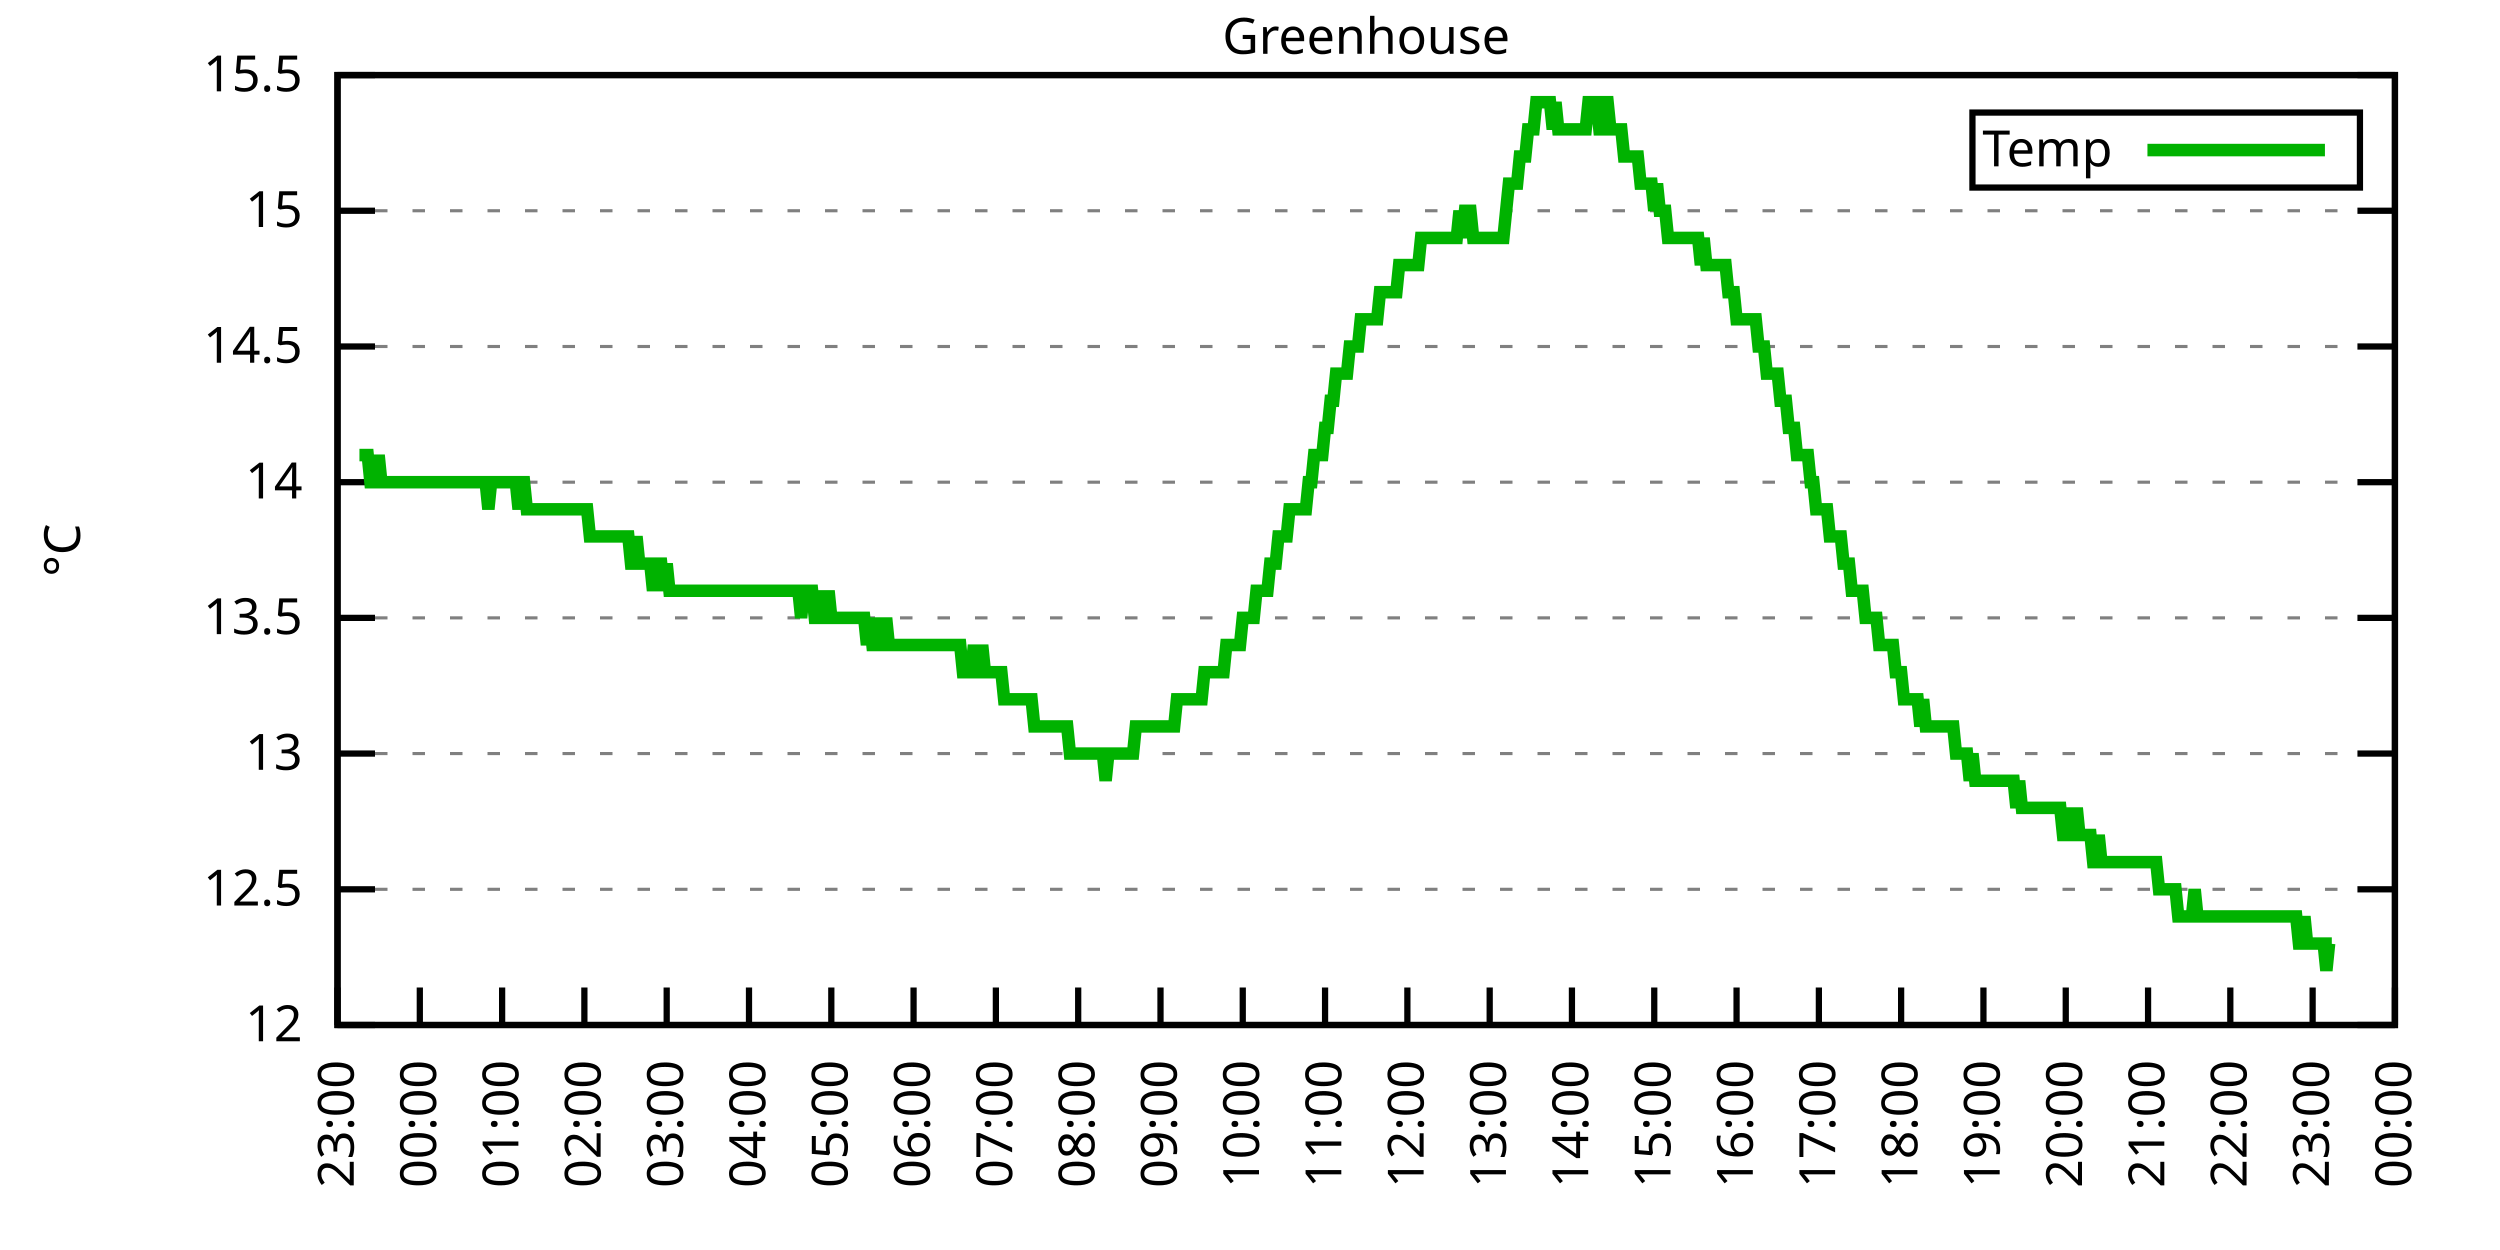
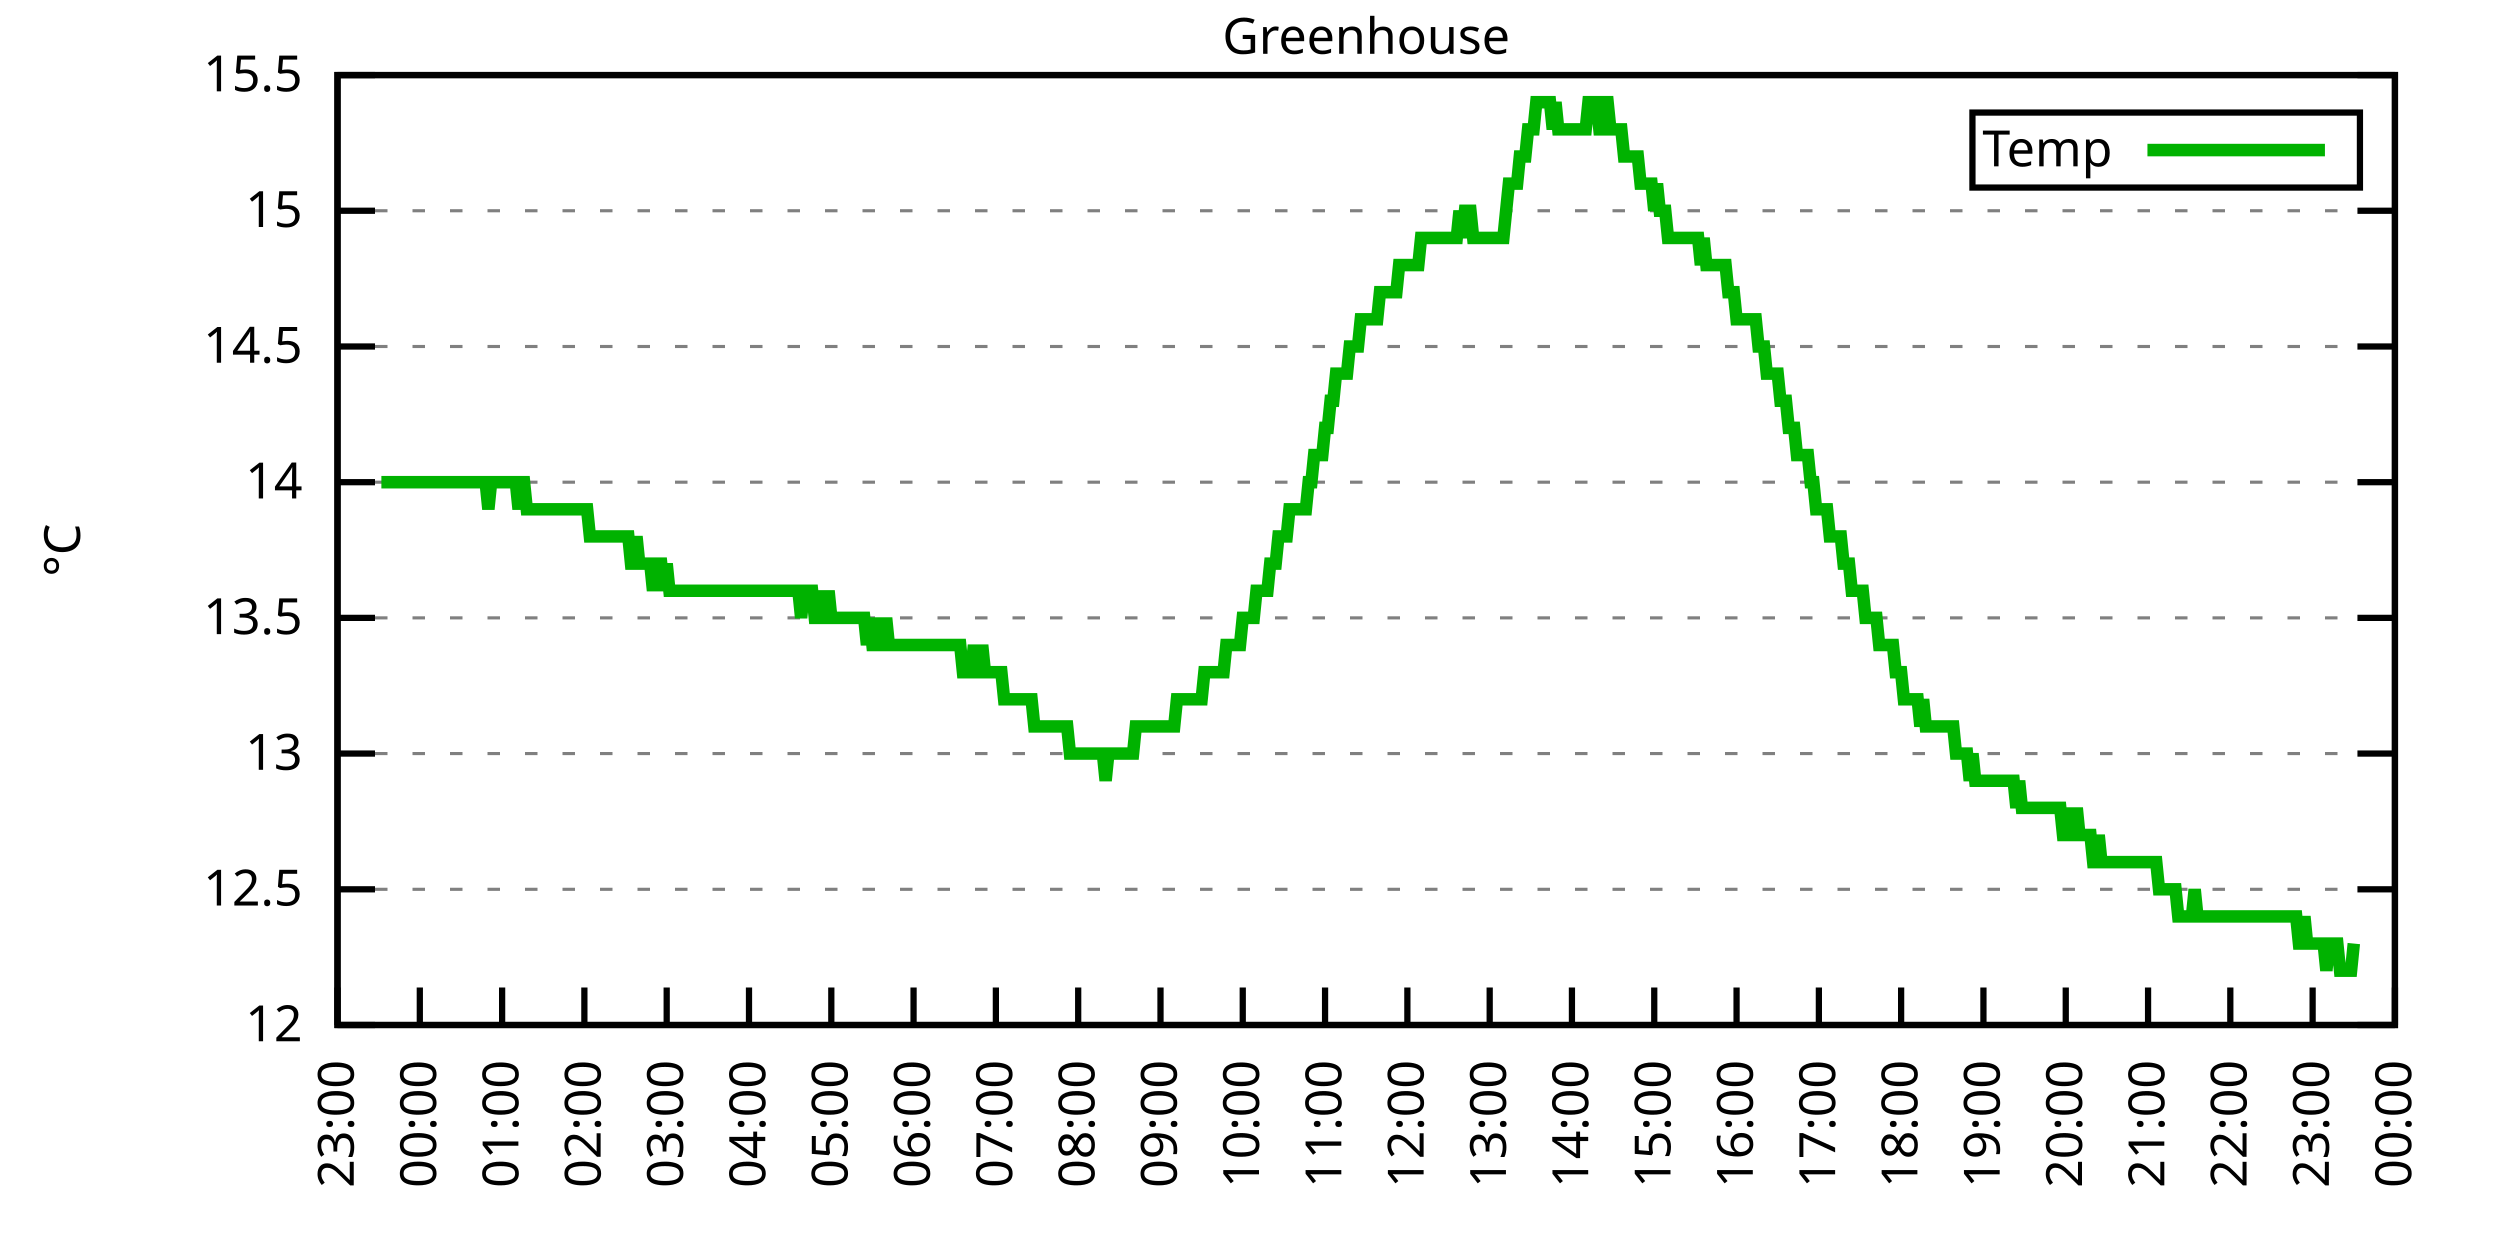
<svg xmlns="http://www.w3.org/2000/svg" xmlns:xlink="http://www.w3.org/1999/xlink" width="400" height="200" viewBox="0 0 400 200">
  <g id="gnuplot_canvas">
    <rect x="0" y="0" width="400" height="200" fill="none" />
    <defs>
      <circle id="gpDot" r="0.5" stroke-width="0.5" stroke="currentColor" />
      <path id="gpPt0" stroke-width="0.333" stroke="currentColor" d="M-1,0 h2 M0,-1 v2" />
      <path id="gpPt1" stroke-width="0.333" stroke="currentColor" d="M-1,-1 L1,1 M1,-1 L-1,1" />
      <path id="gpPt2" stroke-width="0.333" stroke="currentColor" d="M-1,0 L1,0 M0,-1 L0,1 M-1,-1 L1,1 M-1,1 L1,-1" />
      <rect id="gpPt3" stroke-width="0.333" stroke="currentColor" x="-1" y="-1" width="2" height="2" />
      <rect id="gpPt4" stroke-width="0.333" stroke="currentColor" fill="currentColor" x="-1" y="-1" width="2" height="2" />
      <circle id="gpPt5" stroke-width="0.333" stroke="currentColor" cx="0" cy="0" r="1" />
      <use xlink:href="#gpPt5" id="gpPt6" fill="currentColor" stroke="none" />
      <path id="gpPt7" stroke-width="0.333" stroke="currentColor" d="M0,-1.33 L-1.33,0.67 L1.33,0.67 z" />
      <use xlink:href="#gpPt7" id="gpPt8" fill="currentColor" stroke="none" />
      <use xlink:href="#gpPt7" id="gpPt9" stroke="currentColor" transform="rotate(180)" />
      <use xlink:href="#gpPt9" id="gpPt10" fill="currentColor" stroke="none" />
      <use xlink:href="#gpPt3" id="gpPt11" stroke="currentColor" transform="rotate(45)" />
      <use xlink:href="#gpPt11" id="gpPt12" fill="currentColor" stroke="none" />
      <path id="gpPt13" stroke-width="0.333" stroke="currentColor" d="M0,1.330 L1.265,0.411 L0.782,-1.067 L-0.782,-1.076 L-1.265,0.411 z" />
      <use xlink:href="#gpPt13" id="gpPt14" fill="currentColor" stroke="none" />
      <filter id="textbox" filterUnits="objectBoundingBox" x="0" y="0" height="1" width="1">
        <feFlood flood-color="white" flood-opacity="1" result="bgnd" />
        <feComposite in="SourceGraphic" in2="bgnd" operator="atop" />
      </filter>
      <filter id="greybox" filterUnits="objectBoundingBox" x="0" y="0" height="1" width="1">
        <feFlood flood-color="lightgrey" flood-opacity="1" result="grey" />
        <feComposite in="SourceGraphic" in2="grey" operator="atop" />
      </filter>
    </defs>
    <g fill="none" color="white" stroke="currentColor" stroke-width="1.00" stroke-linecap="butt" stroke-linejoin="miter">
</g>
    <g fill="none" color="black" stroke="currentColor" stroke-width="1.00" stroke-linecap="butt" stroke-linejoin="miter">
      <g stroke="none" shape-rendering="crispEdges">
        <polygon fill="rgb(255, 255, 255)" points="54.00,164.00 383.18,164.00 383.18,12.02 54.00,12.02 " />
      </g>
    </g>
    <g fill="none" color="black" stroke="currentColor" stroke-width="1.00" stroke-linecap="butt" stroke-linejoin="miter">
</g>
    <g fill="none" color="black" stroke="black" stroke-width="0.50" stroke-linecap="butt" stroke-linejoin="miter">
</g>
    <g fill="none" color="gray" stroke="currentColor" stroke-width="0.50" stroke-linecap="butt" stroke-linejoin="miter">
      <path stroke="gray" stroke-dasharray="2,4" class="gridline" d="M54.00,164.00 L383.19,164.00  " />
    </g>
    <g fill="none" color="gray" stroke="gray" stroke-width="1.00" stroke-linecap="butt" stroke-linejoin="miter">
</g>
    <g fill="none" color="black" stroke="currentColor" stroke-width="1.00" stroke-linecap="butt" stroke-linejoin="miter">
      <path stroke="black" d="M54.00,164.00 L60.00,164.00 M383.19,164.00 L377.19,164.00  " />
      <g transform="translate(48.40,166.60)" stroke="none" fill="black" font-family="Sans" font-size="8.00" text-anchor="end">
        <text>
          <tspan font-family="Sans"> 12</tspan>
        </text>
      </g>
    </g>
    <g fill="none" color="black" stroke="currentColor" stroke-width="1.00" stroke-linecap="butt" stroke-linejoin="miter">
</g>
    <g fill="none" color="black" stroke="black" stroke-width="0.50" stroke-linecap="butt" stroke-linejoin="miter">
</g>
    <g fill="none" color="gray" stroke="currentColor" stroke-width="0.50" stroke-linecap="butt" stroke-linejoin="miter">
      <path stroke="gray" stroke-dasharray="2,4" class="gridline" d="M54.00,142.29 L383.19,142.29  " />
    </g>
    <g fill="none" color="gray" stroke="gray" stroke-width="1.00" stroke-linecap="butt" stroke-linejoin="miter">
</g>
    <g fill="none" color="black" stroke="currentColor" stroke-width="1.00" stroke-linecap="butt" stroke-linejoin="miter">
      <path stroke="black" d="M54.00,142.29 L60.00,142.29 M383.19,142.29 L377.19,142.29  " />
      <g transform="translate(48.40,144.89)" stroke="none" fill="black" font-family="Sans" font-size="8.00" text-anchor="end">
        <text>
          <tspan font-family="Sans"> 12.5</tspan>
        </text>
      </g>
    </g>
    <g fill="none" color="black" stroke="currentColor" stroke-width="1.00" stroke-linecap="butt" stroke-linejoin="miter">
</g>
    <g fill="none" color="black" stroke="black" stroke-width="0.50" stroke-linecap="butt" stroke-linejoin="miter">
</g>
    <g fill="none" color="gray" stroke="currentColor" stroke-width="0.50" stroke-linecap="butt" stroke-linejoin="miter">
      <path stroke="gray" stroke-dasharray="2,4" class="gridline" d="M54.00,120.57 L383.19,120.57  " />
    </g>
    <g fill="none" color="gray" stroke="gray" stroke-width="1.00" stroke-linecap="butt" stroke-linejoin="miter">
</g>
    <g fill="none" color="black" stroke="currentColor" stroke-width="1.00" stroke-linecap="butt" stroke-linejoin="miter">
      <path stroke="black" d="M54.00,120.57 L60.00,120.57 M383.19,120.57 L377.19,120.57  " />
      <g transform="translate(48.40,123.17)" stroke="none" fill="black" font-family="Sans" font-size="8.00" text-anchor="end">
        <text>
          <tspan font-family="Sans"> 13</tspan>
        </text>
      </g>
    </g>
    <g fill="none" color="black" stroke="currentColor" stroke-width="1.00" stroke-linecap="butt" stroke-linejoin="miter">
</g>
    <g fill="none" color="black" stroke="black" stroke-width="0.50" stroke-linecap="butt" stroke-linejoin="miter">
</g>
    <g fill="none" color="gray" stroke="currentColor" stroke-width="0.50" stroke-linecap="butt" stroke-linejoin="miter">
      <path stroke="gray" stroke-dasharray="2,4" class="gridline" d="M54.00,98.86 L383.19,98.86  " />
    </g>
    <g fill="none" color="gray" stroke="gray" stroke-width="1.00" stroke-linecap="butt" stroke-linejoin="miter">
</g>
    <g fill="none" color="black" stroke="currentColor" stroke-width="1.00" stroke-linecap="butt" stroke-linejoin="miter">
      <path stroke="black" d="M54.00,98.86 L60.00,98.86 M383.19,98.86 L377.19,98.86  " />
      <g transform="translate(48.40,101.46)" stroke="none" fill="black" font-family="Sans" font-size="8.00" text-anchor="end">
        <text>
          <tspan font-family="Sans"> 13.5</tspan>
        </text>
      </g>
    </g>
    <g fill="none" color="black" stroke="currentColor" stroke-width="1.00" stroke-linecap="butt" stroke-linejoin="miter">
</g>
    <g fill="none" color="black" stroke="black" stroke-width="0.50" stroke-linecap="butt" stroke-linejoin="miter">
</g>
    <g fill="none" color="gray" stroke="currentColor" stroke-width="0.50" stroke-linecap="butt" stroke-linejoin="miter">
      <path stroke="gray" stroke-dasharray="2,4" class="gridline" d="M54.00,77.15 L383.19,77.15  " />
    </g>
    <g fill="none" color="gray" stroke="gray" stroke-width="1.00" stroke-linecap="butt" stroke-linejoin="miter">
</g>
    <g fill="none" color="black" stroke="currentColor" stroke-width="1.00" stroke-linecap="butt" stroke-linejoin="miter">
      <path stroke="black" d="M54.00,77.15 L60.00,77.15 M383.19,77.15 L377.19,77.15  " />
      <g transform="translate(48.40,79.75)" stroke="none" fill="black" font-family="Sans" font-size="8.00" text-anchor="end">
        <text>
          <tspan font-family="Sans"> 14</tspan>
        </text>
      </g>
    </g>
    <g fill="none" color="black" stroke="currentColor" stroke-width="1.00" stroke-linecap="butt" stroke-linejoin="miter">
</g>
    <g fill="none" color="black" stroke="black" stroke-width="0.50" stroke-linecap="butt" stroke-linejoin="miter">
</g>
    <g fill="none" color="gray" stroke="currentColor" stroke-width="0.50" stroke-linecap="butt" stroke-linejoin="miter">
      <path stroke="gray" stroke-dasharray="2,4" class="gridline" d="M54.00,55.44 L383.19,55.44  " />
    </g>
    <g fill="none" color="gray" stroke="gray" stroke-width="1.00" stroke-linecap="butt" stroke-linejoin="miter">
</g>
    <g fill="none" color="black" stroke="currentColor" stroke-width="1.00" stroke-linecap="butt" stroke-linejoin="miter">
      <path stroke="black" d="M54.00,55.44 L60.00,55.44 M383.19,55.44 L377.19,55.44  " />
      <g transform="translate(48.40,58.04)" stroke="none" fill="black" font-family="Sans" font-size="8.00" text-anchor="end">
        <text>
          <tspan font-family="Sans"> 14.5</tspan>
        </text>
      </g>
    </g>
    <g fill="none" color="black" stroke="currentColor" stroke-width="1.00" stroke-linecap="butt" stroke-linejoin="miter">
</g>
    <g fill="none" color="black" stroke="black" stroke-width="0.50" stroke-linecap="butt" stroke-linejoin="miter">
</g>
    <g fill="none" color="gray" stroke="currentColor" stroke-width="0.50" stroke-linecap="butt" stroke-linejoin="miter">
      <path stroke="gray" stroke-dasharray="2,4" class="gridline" d="M54.00,33.72 L383.19,33.72  " />
    </g>
    <g fill="none" color="gray" stroke="gray" stroke-width="1.00" stroke-linecap="butt" stroke-linejoin="miter">
</g>
    <g fill="none" color="black" stroke="currentColor" stroke-width="1.00" stroke-linecap="butt" stroke-linejoin="miter">
      <path stroke="black" d="M54.00,33.72 L60.00,33.72 M383.19,33.72 L377.19,33.72  " />
      <g transform="translate(48.40,36.32)" stroke="none" fill="black" font-family="Sans" font-size="8.00" text-anchor="end">
        <text>
          <tspan font-family="Sans"> 15</tspan>
        </text>
      </g>
    </g>
    <g fill="none" color="black" stroke="currentColor" stroke-width="1.00" stroke-linecap="butt" stroke-linejoin="miter">
</g>
    <g fill="none" color="black" stroke="black" stroke-width="0.50" stroke-linecap="butt" stroke-linejoin="miter">
</g>
    <g fill="none" color="gray" stroke="currentColor" stroke-width="0.50" stroke-linecap="butt" stroke-linejoin="miter">
      <path stroke="gray" stroke-dasharray="2,4" class="gridline" d="M54.00,12.01 L383.19,12.01  " />
    </g>
    <g fill="none" color="gray" stroke="gray" stroke-width="1.00" stroke-linecap="butt" stroke-linejoin="miter">
</g>
    <g fill="none" color="black" stroke="currentColor" stroke-width="1.00" stroke-linecap="butt" stroke-linejoin="miter">
      <path stroke="black" d="M54.00,12.01 L60.00,12.01 M383.19,12.01 L377.19,12.01  " />
      <g transform="translate(48.40,14.61)" stroke="none" fill="black" font-family="Sans" font-size="8.00" text-anchor="end">
        <text>
          <tspan font-family="Sans"> 15.5</tspan>
        </text>
      </g>
    </g>
    <g fill="none" color="black" stroke="currentColor" stroke-width="1.00" stroke-linecap="butt" stroke-linejoin="miter">
      <path stroke="black" d="M54.00,164.00 L54.00,158.00  " />
      <g transform="translate(56.60,169.60) rotate(270.00)" stroke="none" fill="black" font-family="Sans" font-size="8.00" text-anchor="end">
        <text>
          <tspan font-family="Sans">23:00</tspan>
        </text>
      </g>
    </g>
    <g fill="none" color="black" stroke="currentColor" stroke-width="1.00" stroke-linecap="butt" stroke-linejoin="miter">
      <path stroke="black" d="M67.17,164.00 L67.17,158.00  " />
      <g transform="translate(69.77,169.60) rotate(270.00)" stroke="none" fill="black" font-family="Sans" font-size="8.00" text-anchor="end">
        <text>
          <tspan font-family="Sans">00:00</tspan>
        </text>
      </g>
    </g>
    <g fill="none" color="black" stroke="currentColor" stroke-width="1.00" stroke-linecap="butt" stroke-linejoin="miter">
      <path stroke="black" d="M80.34,164.00 L80.34,158.00  " />
      <g transform="translate(82.94,169.60) rotate(270.00)" stroke="none" fill="black" font-family="Sans" font-size="8.00" text-anchor="end">
        <text>
          <tspan font-family="Sans">01:00</tspan>
        </text>
      </g>
    </g>
    <g fill="none" color="black" stroke="currentColor" stroke-width="1.00" stroke-linecap="butt" stroke-linejoin="miter">
      <path stroke="black" d="M93.50,164.00 L93.50,158.00  " />
      <g transform="translate(96.10,169.60) rotate(270.00)" stroke="none" fill="black" font-family="Sans" font-size="8.00" text-anchor="end">
        <text>
          <tspan font-family="Sans">02:00</tspan>
        </text>
      </g>
    </g>
    <g fill="none" color="black" stroke="currentColor" stroke-width="1.00" stroke-linecap="butt" stroke-linejoin="miter">
      <path stroke="black" d="M106.67,164.00 L106.67,158.00  " />
      <g transform="translate(109.27,169.60) rotate(270.00)" stroke="none" fill="black" font-family="Sans" font-size="8.00" text-anchor="end">
        <text>
          <tspan font-family="Sans">03:00</tspan>
        </text>
      </g>
    </g>
    <g fill="none" color="black" stroke="currentColor" stroke-width="1.00" stroke-linecap="butt" stroke-linejoin="miter">
      <path stroke="black" d="M119.84,164.00 L119.84,158.00  " />
      <g transform="translate(122.44,169.60) rotate(270.00)" stroke="none" fill="black" font-family="Sans" font-size="8.00" text-anchor="end">
        <text>
          <tspan font-family="Sans">04:00</tspan>
        </text>
      </g>
    </g>
    <g fill="none" color="black" stroke="currentColor" stroke-width="1.00" stroke-linecap="butt" stroke-linejoin="miter">
      <path stroke="black" d="M133.01,164.00 L133.01,158.00  " />
      <g transform="translate(135.61,169.60) rotate(270.00)" stroke="none" fill="black" font-family="Sans" font-size="8.00" text-anchor="end">
        <text>
          <tspan font-family="Sans">05:00</tspan>
        </text>
      </g>
    </g>
    <g fill="none" color="black" stroke="currentColor" stroke-width="1.00" stroke-linecap="butt" stroke-linejoin="miter">
      <path stroke="black" d="M146.17,164.00 L146.17,158.00  " />
      <g transform="translate(148.77,169.60) rotate(270.00)" stroke="none" fill="black" font-family="Sans" font-size="8.00" text-anchor="end">
        <text>
          <tspan font-family="Sans">06:00</tspan>
        </text>
      </g>
    </g>
    <g fill="none" color="black" stroke="currentColor" stroke-width="1.00" stroke-linecap="butt" stroke-linejoin="miter">
      <path stroke="black" d="M159.34,164.00 L159.34,158.00  " />
      <g transform="translate(161.94,169.60) rotate(270.00)" stroke="none" fill="black" font-family="Sans" font-size="8.00" text-anchor="end">
        <text>
          <tspan font-family="Sans">07:00</tspan>
        </text>
      </g>
    </g>
    <g fill="none" color="black" stroke="currentColor" stroke-width="1.00" stroke-linecap="butt" stroke-linejoin="miter">
      <path stroke="black" d="M172.51,164.00 L172.51,158.00  " />
      <g transform="translate(175.11,169.60) rotate(270.00)" stroke="none" fill="black" font-family="Sans" font-size="8.00" text-anchor="end">
        <text>
          <tspan font-family="Sans">08:00</tspan>
        </text>
      </g>
    </g>
    <g fill="none" color="black" stroke="currentColor" stroke-width="1.00" stroke-linecap="butt" stroke-linejoin="miter">
      <path stroke="black" d="M185.68,164.00 L185.68,158.00  " />
      <g transform="translate(188.28,169.60) rotate(270.00)" stroke="none" fill="black" font-family="Sans" font-size="8.00" text-anchor="end">
        <text>
          <tspan font-family="Sans">09:00</tspan>
        </text>
      </g>
    </g>
    <g fill="none" color="black" stroke="currentColor" stroke-width="1.00" stroke-linecap="butt" stroke-linejoin="miter">
      <path stroke="black" d="M198.84,164.00 L198.84,158.00  " />
      <g transform="translate(201.44,169.60) rotate(270.00)" stroke="none" fill="black" font-family="Sans" font-size="8.00" text-anchor="end">
        <text>
          <tspan font-family="Sans">10:00</tspan>
        </text>
      </g>
    </g>
    <g fill="none" color="black" stroke="currentColor" stroke-width="1.00" stroke-linecap="butt" stroke-linejoin="miter">
      <path stroke="black" d="M212.01,164.00 L212.01,158.00  " />
      <g transform="translate(214.61,169.60) rotate(270.00)" stroke="none" fill="black" font-family="Sans" font-size="8.00" text-anchor="end">
        <text>
          <tspan font-family="Sans">11:00</tspan>
        </text>
      </g>
    </g>
    <g fill="none" color="black" stroke="currentColor" stroke-width="1.00" stroke-linecap="butt" stroke-linejoin="miter">
      <path stroke="black" d="M225.18,164.00 L225.18,158.00  " />
      <g transform="translate(227.78,169.60) rotate(270.00)" stroke="none" fill="black" font-family="Sans" font-size="8.00" text-anchor="end">
        <text>
          <tspan font-family="Sans">12:00</tspan>
        </text>
      </g>
    </g>
    <g fill="none" color="black" stroke="currentColor" stroke-width="1.00" stroke-linecap="butt" stroke-linejoin="miter">
      <path stroke="black" d="M238.35,164.00 L238.35,158.00  " />
      <g transform="translate(240.95,169.60) rotate(270.00)" stroke="none" fill="black" font-family="Sans" font-size="8.00" text-anchor="end">
        <text>
          <tspan font-family="Sans">13:00</tspan>
        </text>
      </g>
    </g>
    <g fill="none" color="black" stroke="currentColor" stroke-width="1.00" stroke-linecap="butt" stroke-linejoin="miter">
      <path stroke="black" d="M251.51,164.00 L251.51,158.00  " />
      <g transform="translate(254.11,169.60) rotate(270.00)" stroke="none" fill="black" font-family="Sans" font-size="8.00" text-anchor="end">
        <text>
          <tspan font-family="Sans">14:00</tspan>
        </text>
      </g>
    </g>
    <g fill="none" color="black" stroke="currentColor" stroke-width="1.00" stroke-linecap="butt" stroke-linejoin="miter">
      <path stroke="black" d="M264.68,164.00 L264.68,158.00  " />
      <g transform="translate(267.28,169.60) rotate(270.00)" stroke="none" fill="black" font-family="Sans" font-size="8.00" text-anchor="end">
        <text>
          <tspan font-family="Sans">15:00</tspan>
        </text>
      </g>
    </g>
    <g fill="none" color="black" stroke="currentColor" stroke-width="1.00" stroke-linecap="butt" stroke-linejoin="miter">
      <path stroke="black" d="M277.85,164.00 L277.85,158.00  " />
      <g transform="translate(280.45,169.60) rotate(270.00)" stroke="none" fill="black" font-family="Sans" font-size="8.00" text-anchor="end">
        <text>
          <tspan font-family="Sans">16:00</tspan>
        </text>
      </g>
    </g>
    <g fill="none" color="black" stroke="currentColor" stroke-width="1.00" stroke-linecap="butt" stroke-linejoin="miter">
      <path stroke="black" d="M291.02,164.00 L291.02,158.00  " />
      <g transform="translate(293.62,169.60) rotate(270.00)" stroke="none" fill="black" font-family="Sans" font-size="8.00" text-anchor="end">
        <text>
          <tspan font-family="Sans">17:00</tspan>
        </text>
      </g>
    </g>
    <g fill="none" color="black" stroke="currentColor" stroke-width="1.00" stroke-linecap="butt" stroke-linejoin="miter">
      <path stroke="black" d="M304.18,164.00 L304.18,158.00  " />
      <g transform="translate(306.78,169.60) rotate(270.00)" stroke="none" fill="black" font-family="Sans" font-size="8.00" text-anchor="end">
        <text>
          <tspan font-family="Sans">18:00</tspan>
        </text>
      </g>
    </g>
    <g fill="none" color="black" stroke="currentColor" stroke-width="1.00" stroke-linecap="butt" stroke-linejoin="miter">
      <path stroke="black" d="M317.35,164.00 L317.35,158.00  " />
      <g transform="translate(319.95,169.60) rotate(270.00)" stroke="none" fill="black" font-family="Sans" font-size="8.00" text-anchor="end">
        <text>
          <tspan font-family="Sans">19:00</tspan>
        </text>
      </g>
    </g>
    <g fill="none" color="black" stroke="currentColor" stroke-width="1.00" stroke-linecap="butt" stroke-linejoin="miter">
      <path stroke="black" d="M330.52,164.00 L330.52,158.00  " />
      <g transform="translate(333.12,169.60) rotate(270.00)" stroke="none" fill="black" font-family="Sans" font-size="8.00" text-anchor="end">
        <text>
          <tspan font-family="Sans">20:00</tspan>
        </text>
      </g>
    </g>
    <g fill="none" color="black" stroke="currentColor" stroke-width="1.00" stroke-linecap="butt" stroke-linejoin="miter">
      <path stroke="black" d="M343.69,164.00 L343.69,158.00  " />
      <g transform="translate(346.29,169.60) rotate(270.00)" stroke="none" fill="black" font-family="Sans" font-size="8.00" text-anchor="end">
        <text>
          <tspan font-family="Sans">21:00</tspan>
        </text>
      </g>
    </g>
    <g fill="none" color="black" stroke="currentColor" stroke-width="1.00" stroke-linecap="butt" stroke-linejoin="miter">
      <path stroke="black" d="M356.85,164.00 L356.85,158.00  " />
      <g transform="translate(359.45,169.60) rotate(270.00)" stroke="none" fill="black" font-family="Sans" font-size="8.00" text-anchor="end">
        <text>
          <tspan font-family="Sans">22:00</tspan>
        </text>
      </g>
    </g>
    <g fill="none" color="black" stroke="currentColor" stroke-width="1.00" stroke-linecap="butt" stroke-linejoin="miter">
      <path stroke="black" d="M370.02,164.00 L370.02,158.00  " />
      <g transform="translate(372.62,169.60) rotate(270.00)" stroke="none" fill="black" font-family="Sans" font-size="8.00" text-anchor="end">
        <text>
          <tspan font-family="Sans">23:00</tspan>
        </text>
      </g>
    </g>
    <g fill="none" color="black" stroke="currentColor" stroke-width="1.00" stroke-linecap="butt" stroke-linejoin="miter">
      <path stroke="black" d="M383.19,164.00 L383.19,158.00  " />
      <g transform="translate(385.79,169.60) rotate(270.00)" stroke="none" fill="black" font-family="Sans" font-size="8.00" text-anchor="end">
        <text>
          <tspan font-family="Sans">00:00</tspan>
        </text>
      </g>
    </g>
    <g fill="none" color="black" stroke="currentColor" stroke-width="1.00" stroke-linecap="butt" stroke-linejoin="miter">
</g>
    <g fill="none" color="black" stroke="currentColor" stroke-width="1.00" stroke-linecap="butt" stroke-linejoin="miter">
      <path stroke="black" d="M54.00,12.01 L54.00,164.00 L383.19,164.00 L383.19,12.01 L54.00,12.01 Z  " />
    </g>
    <g fill="none" color="black" stroke="currentColor" stroke-width="1.00" stroke-linecap="butt" stroke-linejoin="miter">
</g>
    <g fill="none" color="black" stroke="currentColor" stroke-width="1.00" stroke-linecap="butt" stroke-linejoin="miter">
      <path stroke="black" d="M315.59,30.01 L315.59,18.01 L377.59,18.01 L377.59,30.01 L315.59,30.01 Z  " />
    </g>
    <g id="Greenhouse_plot_1">
      <g fill="none" color="white" stroke="black" stroke-width="2.00" stroke-linecap="butt" stroke-linejoin="miter">
</g>
      <g fill="none" color="black" stroke="currentColor" stroke-width="2.00" stroke-linecap="butt" stroke-linejoin="miter">
        <g transform="translate(337.99,26.61)" stroke="none" fill="black" font-family="Sans" font-size="8.00" text-anchor="end">
          <text>
            <tspan font-family="Sans">Temp</tspan>
          </text>
        </g>
      </g>
      <g fill="none" color="black" stroke="currentColor" stroke-width="2.00" stroke-linecap="butt" stroke-linejoin="miter">
-         <path stroke="rgb(  0, 178,   0)" d="M343.59,24.01 L371.99,24.01 M57.51,72.81 L57.95,72.81 L58.39,72.81 L58.83,72.81 L59.27,77.15 L59.71,77.15   L60.14,77.15 L60.58,72.81 L61.02,77.15 L61.46,77.15 L61.90,77.15 L62.34,77.15 L62.78,77.15 L63.22,77.15   L63.66,77.15 L64.10,77.15 L64.53,77.15 L64.97,77.15 L65.41,77.15 L65.85,77.15 L66.29,77.15 L66.73,77.15   L67.17,77.15 L67.61,77.15 L68.05,77.15 L68.48,77.15 L68.92,77.15 L69.36,77.15 L69.80,77.15 L70.24,77.15   L70.68,77.15 L71.12,77.15 L71.56,77.15 L72.00,77.15 L72.43,77.15 L72.87,77.15 L73.31,77.15 L73.75,77.15   L74.19,77.15 L74.63,77.15 L75.07,77.15 L75.51,77.15 L75.95,77.15 L76.38,77.15 L76.82,77.15 L77.26,77.15   L77.70,77.15 L78.14,81.49 L78.58,77.15 L79.02,77.15 L79.46,77.15 L79.90,77.15 L80.34,77.15 L80.77,77.15   L81.21,77.15 L81.65,77.15 L82.09,77.15 L82.53,77.15 L82.97,81.49 L83.41,77.15 L83.85,77.15 L84.29,81.49   L84.72,81.49 L85.16,81.49 L85.60,81.49 L86.04,81.49 L86.48,81.49 L86.92,81.49 L87.36,81.49 L87.80,81.49   L88.24,81.49 L88.67,81.49 L89.11,81.49 L89.55,81.49 L89.99,81.49 L90.43,81.49 L90.87,81.49 L91.31,81.49   L91.75,81.49 L92.19,81.49 L92.62,81.49 L93.06,81.49 L93.50,81.49 L93.94,81.49 L94.38,85.83 L94.82,85.83   L95.26,85.83 L95.70,85.83 L96.14,85.83 L96.58,85.83 L97.01,85.83 L97.45,85.83 L97.89,85.83 L98.33,85.83   L98.77,85.83 L99.21,85.83 L99.65,85.83 L100.09,85.83 L100.53,85.83 L100.96,90.18 L101.40,90.18 L101.84,85.83   L102.28,90.18 L102.72,90.18 L103.16,90.18 L103.60,90.18 L104.04,90.18 L104.48,94.52 L104.91,90.18 L105.35,90.18   L105.79,90.18 L106.23,94.52 L106.67,90.18 L107.11,94.52 L107.55,94.52 L107.99,94.52 L108.43,94.52 L108.87,94.52   L109.30,94.52 L109.74,94.52 L110.18,94.52 L110.62,94.52 L111.06,94.52 L111.50,94.52 L111.94,94.52 L112.38,94.52   L112.82,94.52 L113.25,94.52 L113.69,94.52 L114.13,94.52 L114.57,94.52 L115.01,94.52 L115.45,94.52 L115.89,94.52   L116.33,94.52 L116.77,94.52 L117.20,94.52 L117.64,94.52 L118.08,94.52 L118.52,94.52 L118.96,94.52 L119.40,94.52   L119.84,94.52 L120.28,94.52 L120.72,94.52 L121.15,94.52 L121.59,94.52 L122.03,94.52 L122.47,94.52 L122.91,94.52   L123.35,94.52 L123.79,94.52 L124.23,94.52 L124.67,94.52 L125.11,94.52 L125.54,94.52 L125.98,94.52 L126.42,94.52   L126.86,94.52 L127.30,94.52 L127.74,94.52 L128.18,98.86 L128.62,94.52 L129.06,94.52 L129.49,94.52 L129.93,94.52   L130.37,98.86 L130.81,98.86 L131.25,94.52 L131.69,98.86 L132.13,98.86 L132.57,94.52 L133.01,98.86 L133.44,98.86   L133.88,98.86 L134.32,98.86 L134.76,98.86 L135.20,98.86 L135.64,98.86 L136.08,98.86 L136.52,98.86 L136.96,98.86   L137.39,98.86 L137.83,98.86 L138.27,98.86 L138.71,103.20 L139.15,98.86 L139.59,103.20 L140.03,103.20 L140.47,103.20   L140.91,98.86 L141.35,103.20 L141.78,98.86 L142.22,103.20 L142.66,103.20 L143.10,103.20 L143.54,103.20 L143.98,103.20   L144.42,103.20 L144.86,103.20 L145.30,103.20 L145.73,103.20 L146.17,103.20 L146.61,103.20 L147.05,103.20 L147.49,103.20   L147.93,103.20 L148.37,103.20 L148.81,103.20 L149.25,103.20 L149.68,103.20 L150.12,103.20 L150.56,103.20 L151.00,103.20   L151.44,103.20 L151.88,103.20 L152.32,103.20 L152.76,103.20 L153.20,103.20 L153.63,103.20 L154.07,107.55 L154.51,107.55   L154.95,107.55 L155.39,107.55 L155.83,103.20 L156.27,107.55 L156.71,107.55 L157.15,103.20 L157.59,107.55 L158.02,107.55   L158.46,107.55 L158.90,107.55 L159.34,107.55 L159.78,107.55 L160.22,107.55 L160.66,111.89 L161.10,111.89 L161.54,111.89   L161.97,111.89 L162.41,111.89 L162.85,111.89 L163.29,111.89 L163.73,111.89 L164.17,111.89 L164.61,111.89 L165.05,111.89   L165.49,116.23 L165.92,116.23 L166.36,116.23 L166.80,116.23 L167.24,116.23 L167.68,116.23 L168.12,116.23 L168.56,116.23   L169.00,116.23 L169.44,116.23 L169.87,116.23 L170.31,116.23 L170.75,116.23 L171.19,120.57 L171.63,120.57 L172.07,120.57   L172.51,120.57 L172.95,120.57 L173.39,120.57 L173.83,120.57 L174.26,120.57 L174.70,120.57 L175.14,120.57 L175.58,120.57   L176.02,120.57 L176.46,120.57 L176.90,124.92 L177.34,120.57 L177.78,120.57 L178.21,120.57 L178.65,120.57 L179.09,120.57   L179.53,120.57 L179.97,120.57 L180.41,120.57 L180.85,120.57 L181.29,120.57 L181.73,116.23 L182.16,116.23 L182.60,116.23   L183.04,116.23 L183.48,116.23 L183.92,116.23 L184.36,116.23 L184.80,116.23 L185.24,116.23 L185.68,116.23 L186.11,116.23   L186.55,116.23 L186.99,116.23 L187.43,116.23 L187.87,116.23 L188.31,111.89 L188.75,111.89 L189.19,111.89 L189.63,111.89   L190.07,111.89 L190.50,111.89 L190.94,111.89 L191.38,111.89 L191.82,111.89 L192.26,111.89 L192.70,107.55 L193.14,107.55   L193.58,107.55 L194.02,107.55 L194.45,107.55 L194.89,107.55 L195.33,107.55 L195.77,107.55 L196.21,103.20 L196.65,103.20   L197.09,103.20 L197.53,103.20 L197.97,103.20 L198.40,103.20 L198.84,98.86 L199.28,98.86 L199.72,98.86 L200.16,98.86   L200.60,98.86 L201.04,94.52 L201.48,94.52 L201.92,94.52 L202.35,94.52 L202.79,94.52 L203.23,90.18 L203.67,90.18   L204.11,90.18 L204.55,85.83 L204.99,85.83 L205.43,85.83 L205.87,85.83 L206.31,81.49 L206.74,81.49 L207.18,81.49   L207.62,81.49 L208.06,81.49 L208.50,81.49 L208.94,81.49 L209.38,77.15 L209.82,77.15 L210.26,72.81 L210.69,72.81   L211.13,72.81 L211.57,72.81 L212.01,68.46 L212.45,68.46 L212.89,64.12 L213.33,64.12 L213.77,59.78 L214.21,59.78   L214.64,59.78 L215.08,59.78 L215.52,59.78 L215.96,55.44 L216.40,55.44 L216.84,55.44 L217.28,55.44 L217.72,51.09   L218.16,51.09 L218.60,51.09 L219.03,51.09 L219.47,51.09 L219.91,51.09 L220.35,51.09 L220.79,46.75 L221.23,46.75   L221.67,46.75 L222.11,46.75 L222.55,46.75 L222.98,46.75 L223.42,46.75 L223.86,42.41 L224.30,42.41 L224.74,42.41   L225.18,42.41 L225.62,42.41 L226.06,42.41 L226.50,42.41 L226.93,42.41 L227.37,38.07 L227.81,38.07 L228.25,38.07   L228.69,38.07 L229.13,38.07 L229.57,38.07 L230.01,38.07 L230.45,38.07 L230.88,38.07 L231.32,38.07 L231.76,38.07   L232.20,38.07 L232.64,38.07 L233.08,38.07 L233.52,33.72 L233.96,38.07 L234.40,33.72 L234.84,33.72 L235.27,33.72   L235.71,38.07 L236.15,38.07 L236.59,38.07 L237.03,38.07 L237.47,38.07 L237.91,38.07 L238.35,38.07 L238.79,38.07   L239.22,38.07 L239.66,38.07 L240.10,38.07 L240.54,38.07 L240.98,33.72 L241.42,29.38 L241.86,29.38 L242.30,29.38   L242.74,29.38 L243.17,25.04 L243.61,25.04 L244.05,25.04 L244.49,20.70 L244.93,20.70 L245.37,20.70 L245.81,16.35   L246.25,16.35 L246.69,16.35 L247.12,16.35 L247.56,16.35 L248.00,16.35 L248.44,20.70 L248.88,16.35 L249.32,20.70   L249.76,20.70 L250.20,20.70 L250.64,20.70 L251.08,20.70 L251.51,20.70 L251.95,20.70 L252.39,20.70 L252.83,20.70   L253.27,20.70 L253.71,20.70 L254.15,16.35 L254.59,16.35 L255.03,16.35 L255.46,16.35 L255.90,20.70 L256.34,20.70   L256.78,16.35 L257.22,16.35 L257.66,20.70 L258.10,20.70 L258.54,20.70 L258.98,20.70 L259.41,20.70 L259.85,25.04   L260.29,25.04 L260.73,25.04 L261.17,25.04 L261.61,25.04 L262.05,25.04 L262.49,29.38 L262.93,29.38 L263.36,29.38   L263.80,29.38 L264.24,29.38 L264.68,33.72 L265.12,29.38 L265.56,33.72 L266.00,33.72 L266.44,33.72 L266.88,38.07   L267.32,38.07 L267.75,38.07 L268.19,38.07 L268.63,38.07 L269.07,38.07 L269.51,38.07 L269.95,38.07 L270.39,38.07   L270.83,38.07 L271.27,38.07 L271.70,38.07 L272.14,42.41 L272.58,38.07 L273.02,42.41 L273.46,42.41 L273.90,42.41   L274.34,42.41 L274.78,42.41 L275.22,42.41 L275.65,42.41 L276.09,42.41 L276.53,46.75 L276.97,46.75 L277.41,46.75   L277.85,51.09 L278.29,51.09 L278.73,51.09 L279.17,51.09 L279.60,51.09 L280.04,51.09 L280.48,51.09 L280.92,51.09   L281.36,55.44 L281.80,55.44 L282.24,55.44 L282.68,59.78 L283.12,59.78 L283.56,59.78 L283.99,59.78 L284.43,59.78   L284.87,64.12 L285.31,64.12 L285.75,64.12 L286.19,68.46 L286.63,68.46 L287.07,68.46 L287.51,72.81 L287.94,72.81   L288.38,72.81 L288.82,72.81 L289.26,72.81 L289.70,77.15 L290.14,77.15 L290.58,81.49 L291.02,81.49 L291.46,81.49   L291.89,81.49 L292.33,81.49 L292.77,85.83 L293.21,85.83 L293.65,85.83 L294.09,85.83 L294.53,85.83 L294.97,90.18   L295.41,90.18 L295.84,90.18 L296.28,94.52 L296.72,94.52 L297.16,94.52 L297.60,94.52 L298.04,94.52 L298.48,98.86   L298.92,98.86 L299.36,98.86 L299.80,98.86 L300.23,98.86 L300.67,103.20 L301.11,103.20 L301.55,103.20 L301.99,103.20   L302.43,103.20 L302.87,103.20 L303.31,107.55 L303.75,107.55 L304.18,107.55 L304.62,111.89 L305.06,111.89 L305.50,111.89   L305.94,111.89 L306.38,111.89 L306.82,111.89 L307.26,116.23 L307.70,111.89 L308.13,116.23 L308.57,116.23 L309.01,116.23   L309.45,116.23 L309.89,116.23 L310.33,116.23 L310.77,116.23 L311.21,116.23 L311.65,116.23 L312.08,116.23 L312.52,116.23   L312.96,120.57 L313.40,120.57 L313.84,120.57 L314.28,120.57 L314.72,120.57 L315.16,124.92 L315.60,120.57 L316.04,124.92   L316.47,124.92 L316.91,124.92 L317.35,124.92 L317.79,124.92 L318.23,124.92 L318.67,124.92 L319.11,124.92 L319.55,124.92   L319.99,124.92 L320.42,124.92 L320.86,124.92 L321.30,124.92 L321.74,124.92 L322.18,124.92 L322.62,129.26 L323.06,124.92   L323.50,129.26 L323.94,129.26 L324.37,129.26 L324.81,129.26 L325.25,129.26 L325.69,129.26 L326.13,129.26 L326.57,129.26   L327.01,129.26 L327.45,129.26 L327.89,129.26 L328.33,129.26 L328.76,129.26 L329.20,129.26 L329.64,129.26 L330.08,133.60   L330.52,133.60 L330.96,129.26 L331.40,133.60 L331.84,133.60 L332.28,129.26 L332.71,133.60 L333.15,133.60 L333.59,133.60   L334.03,133.60 L334.47,133.60 L334.91,137.94 L335.35,137.94 L335.79,133.60 L336.23,137.94 L336.66,137.94 L337.10,137.94   L337.54,137.94 L337.98,137.94 L338.42,137.94 L338.86,137.94 L339.30,137.94 L339.74,137.94 L340.18,137.94 L340.61,137.94   L341.05,137.94 L341.49,137.94 L341.93,137.94 L342.37,137.94 L342.81,137.94 L343.25,137.94 L343.69,137.94 L344.13,137.94   L344.57,137.94 L345.00,137.94 L345.44,142.29 L345.88,142.29 L346.32,142.29 L346.76,142.29 L347.20,142.29 L347.64,142.29   L348.08,142.29 L348.52,146.63 L349.39,146.63 L349.83,146.63 L350.27,146.63 L350.71,146.63 L351.15,142.29 L351.59,146.63   L352.03,146.63 L352.47,146.63 L352.90,146.63 L353.34,146.63 L353.78,146.63 L354.22,146.63 L354.66,146.63 L355.10,146.63   L355.54,146.63 L355.98,146.63 L356.42,146.63 L356.85,146.63 L357.29,146.63 L357.73,146.63 L358.17,146.63 L358.61,146.63   L359.05,146.63 L359.49,146.63 L359.93,146.63 L360.37,146.63 L360.81,146.63 L361.24,146.63 L361.68,146.63 L362.12,146.63   L362.56,146.63 L363.00,146.63 L363.44,146.63 L363.88,146.63 L364.32,146.63 L364.76,146.63 L365.19,146.63 L365.63,146.63   L366.07,146.63 L366.51,146.63 L366.95,146.63 L367.39,146.63 L367.83,150.97 L368.27,150.97 L368.71,146.63 L369.14,150.97   L369.58,150.97 L370.02,150.97 L370.46,150.97 L370.90,150.97 L371.34,150.97 L371.78,150.97 L372.22,155.31 L372.66,150.97   L373.09,150.97  " />
+         <path stroke="rgb(  0, 178,   0)" d="M343.59,24.01 L371.99,24.01 M61.02,77.15 L61.46,77.15 L61.90,77.15 L62.34,77.15 L62.78,77.15 L63.22,77.15   L63.66,77.15 L64.10,77.15 L64.53,77.15 L64.97,77.15 L65.41,77.15 L65.85,77.15 L66.29,77.15 L66.73,77.15   L67.17,77.15 L67.61,77.15 L68.05,77.15 L68.48,77.15 L68.92,77.15 L69.36,77.15 L69.80,77.15 L70.24,77.15   L70.68,77.15 L71.12,77.15 L71.56,77.15 L72.00,77.15 L72.43,77.15 L72.87,77.15 L73.31,77.15 L73.75,77.15   L74.19,77.15 L74.63,77.15 L75.07,77.15 L75.51,77.15 L75.95,77.15 L76.38,77.15 L76.82,77.15 L77.26,77.15   L77.70,77.15 L78.14,81.49 L78.58,77.15 L79.02,77.15 L79.46,77.15 L79.90,77.15 L80.34,77.15 L80.77,77.15   L81.21,77.15 L81.65,77.15 L82.09,77.15 L82.53,77.15 L82.97,81.49 L83.41,77.15 L83.85,77.15 L84.29,81.49   L84.72,81.49 L85.16,81.49 L85.60,81.49 L86.04,81.49 L86.48,81.49 L86.92,81.49 L87.36,81.49 L87.80,81.49   L88.24,81.49 L88.67,81.49 L89.11,81.49 L89.55,81.49 L89.99,81.49 L90.43,81.49 L90.87,81.49 L91.31,81.49   L91.75,81.49 L92.19,81.49 L92.62,81.49 L93.06,81.49 L93.50,81.49 L93.94,81.49 L94.38,85.83 L94.82,85.83   L95.26,85.83 L95.70,85.83 L96.14,85.83 L96.58,85.83 L97.01,85.83 L97.45,85.83 L97.89,85.83 L98.33,85.83   L98.77,85.83 L99.21,85.83 L99.65,85.83 L100.09,85.83 L100.53,85.83 L100.96,90.18 L101.40,90.18 L101.84,85.83   L102.28,90.18 L102.72,90.18 L103.16,90.18 L103.60,90.18 L104.04,90.18 L104.48,94.52 L104.91,90.18 L105.35,90.18   L105.79,90.18 L106.23,94.52 L106.67,90.18 L107.11,94.52 L107.55,94.52 L107.99,94.52 L108.43,94.52 L108.87,94.52   L109.30,94.52 L109.74,94.52 L110.18,94.52 L110.62,94.52 L111.06,94.52 L111.50,94.52 L111.94,94.52 L112.38,94.52   L112.82,94.52 L113.25,94.52 L113.69,94.52 L114.13,94.52 L114.57,94.52 L115.01,94.52 L115.45,94.52 L115.89,94.52   L116.33,94.52 L116.77,94.52 L117.20,94.52 L117.64,94.52 L118.08,94.52 L118.52,94.52 L118.96,94.52 L119.40,94.52   L119.84,94.52 L120.28,94.52 L120.72,94.52 L121.15,94.52 L121.59,94.52 L122.03,94.52 L122.47,94.52 L122.91,94.52   L123.35,94.52 L123.79,94.52 L124.23,94.52 L124.67,94.52 L125.11,94.52 L125.54,94.52 L125.98,94.52 L126.42,94.52   L126.86,94.52 L127.30,94.52 L127.74,94.52 L128.18,98.86 L128.62,94.52 L129.06,94.52 L129.49,94.52 L129.93,94.52   L130.37,98.86 L130.81,98.86 L131.25,94.52 L131.69,98.86 L132.13,98.86 L132.57,94.52 L133.01,98.86 L133.44,98.86   L133.88,98.86 L134.32,98.86 L134.76,98.86 L135.20,98.86 L135.64,98.86 L136.08,98.86 L136.52,98.86 L136.96,98.86   L137.39,98.86 L137.83,98.86 L138.27,98.86 L138.71,103.20 L139.15,98.86 L139.59,103.20 L140.03,103.20 L140.47,103.20   L140.91,98.86 L141.35,103.20 L141.78,98.86 L142.22,103.20 L142.66,103.20 L143.10,103.20 L143.54,103.20 L143.98,103.20   L144.42,103.20 L144.86,103.20 L145.30,103.20 L145.73,103.20 L146.17,103.20 L146.61,103.20 L147.05,103.20 L147.49,103.20   L147.93,103.20 L148.37,103.20 L148.81,103.20 L149.25,103.20 L149.68,103.20 L150.12,103.20 L150.56,103.20 L151.00,103.20   L151.44,103.20 L151.88,103.20 L152.32,103.20 L152.76,103.20 L153.20,103.20 L153.63,103.20 L154.07,107.55 L154.51,107.55   L154.95,107.55 L155.39,107.55 L155.83,103.20 L156.27,107.55 L156.71,107.55 L157.15,103.20 L157.59,107.55 L158.02,107.55   L158.46,107.55 L158.90,107.55 L159.34,107.55 L159.78,107.55 L160.22,107.55 L160.66,111.89 L161.10,111.89 L161.54,111.89   L161.97,111.89 L162.41,111.89 L162.85,111.89 L163.29,111.89 L163.73,111.89 L164.17,111.89 L164.61,111.89 L165.05,111.89   L165.49,116.23 L165.92,116.23 L166.36,116.23 L166.80,116.23 L167.24,116.23 L167.68,116.23 L168.12,116.23 L168.56,116.23   L169.00,116.23 L169.44,116.23 L169.87,116.23 L170.31,116.23 L170.75,116.23 L171.19,120.57 L171.63,120.57 L172.07,120.57   L172.51,120.57 L172.95,120.57 L173.39,120.57 L173.83,120.57 L174.26,120.57 L174.70,120.57 L175.14,120.57 L175.58,120.57   L176.02,120.57 L176.46,120.57 L176.90,124.92 L177.34,120.57 L177.78,120.57 L178.21,120.57 L178.65,120.57 L179.09,120.57   L179.53,120.57 L179.97,120.57 L180.41,120.57 L180.85,120.57 L181.29,120.57 L181.73,116.23 L182.16,116.23 L182.60,116.23   L183.04,116.23 L183.48,116.23 L183.92,116.23 L184.36,116.23 L184.80,116.23 L185.24,116.23 L185.68,116.23 L186.11,116.23   L186.55,116.23 L186.99,116.23 L187.43,116.23 L187.87,116.23 L188.31,111.89 L188.75,111.89 L189.19,111.89 L189.63,111.89   L190.07,111.89 L190.50,111.89 L190.94,111.89 L191.38,111.89 L191.82,111.89 L192.26,111.89 L192.70,107.55 L193.14,107.55   L193.58,107.55 L194.02,107.55 L194.45,107.55 L194.89,107.55 L195.33,107.55 L195.77,107.55 L196.21,103.20 L196.65,103.20   L197.09,103.20 L197.53,103.20 L197.97,103.20 L198.40,103.20 L198.84,98.86 L199.28,98.86 L199.72,98.86 L200.16,98.86   L200.60,98.86 L201.04,94.52 L201.48,94.52 L201.92,94.52 L202.35,94.52 L202.79,94.52 L203.23,90.18 L203.67,90.18   L204.11,90.18 L204.55,85.83 L204.99,85.83 L205.43,85.83 L205.87,85.83 L206.31,81.49 L206.74,81.49 L207.18,81.49   L207.62,81.49 L208.06,81.49 L208.50,81.49 L208.94,81.49 L209.38,77.15 L209.82,77.15 L210.26,72.81 L210.69,72.81   L211.13,72.81 L211.57,72.81 L212.01,68.46 L212.45,68.46 L212.89,64.12 L213.33,64.12 L213.77,59.78 L214.21,59.78   L214.64,59.78 L215.08,59.78 L215.52,59.78 L215.96,55.44 L216.40,55.44 L216.84,55.44 L217.28,55.44 L217.72,51.09   L218.16,51.09 L218.60,51.09 L219.03,51.09 L219.47,51.09 L219.91,51.09 L220.35,51.09 L220.79,46.75 L221.23,46.75   L221.67,46.75 L222.11,46.75 L222.55,46.75 L222.98,46.75 L223.42,46.75 L223.86,42.41 L224.30,42.41 L224.74,42.41   L225.18,42.41 L225.62,42.41 L226.06,42.41 L226.50,42.41 L226.93,42.41 L227.37,38.07 L227.81,38.07 L228.25,38.07   L228.69,38.07 L229.13,38.07 L229.57,38.07 L230.01,38.07 L230.45,38.07 L230.88,38.07 L231.32,38.07 L231.76,38.07   L232.20,38.07 L232.64,38.07 L233.08,38.07 L233.52,33.72 L233.96,38.07 L234.40,33.72 L234.84,33.72 L235.27,33.72   L235.71,38.07 L236.15,38.07 L236.59,38.07 L237.03,38.07 L237.47,38.07 L237.91,38.07 L238.35,38.07 L238.79,38.07   L239.22,38.07 L239.66,38.07 L240.10,38.07 L240.54,38.07 L240.98,33.72 L241.42,29.38 L241.86,29.38 L242.30,29.38   L242.74,29.38 L243.17,25.04 L243.61,25.04 L244.05,25.04 L244.49,20.70 L244.93,20.70 L245.37,20.70 L245.81,16.35   L246.25,16.35 L246.69,16.35 L247.12,16.35 L247.56,16.35 L248.00,16.35 L248.44,20.70 L248.88,16.35 L249.32,20.70   L249.76,20.70 L250.20,20.70 L250.64,20.70 L251.08,20.70 L251.51,20.70 L251.95,20.70 L252.39,20.70 L252.83,20.70   L253.27,20.70 L253.71,20.70 L254.15,16.35 L254.59,16.35 L255.03,16.35 L255.46,16.35 L255.90,20.70 L256.34,20.70   L256.78,16.35 L257.22,16.35 L257.66,20.70 L258.10,20.70 L258.54,20.70 L258.98,20.70 L259.41,20.70 L259.85,25.04   L260.29,25.04 L260.73,25.04 L261.17,25.04 L261.61,25.04 L262.05,25.04 L262.49,29.38 L262.93,29.38 L263.36,29.38   L263.80,29.38 L264.24,29.38 L264.68,33.72 L265.12,29.38 L265.56,33.72 L266.00,33.72 L266.44,33.72 L266.88,38.07   L267.32,38.07 L267.75,38.07 L268.19,38.07 L268.63,38.07 L269.07,38.07 L269.51,38.07 L269.95,38.07 L270.39,38.07   L270.83,38.07 L271.27,38.07 L271.70,38.07 L272.14,42.41 L272.58,38.07 L273.02,42.41 L273.46,42.41 L273.90,42.41   L274.34,42.41 L274.78,42.41 L275.22,42.41 L275.65,42.41 L276.09,42.41 L276.53,46.75 L276.97,46.75 L277.41,46.75   L277.85,51.09 L278.29,51.09 L278.73,51.09 L279.17,51.09 L279.60,51.09 L280.04,51.09 L280.48,51.09 L280.92,51.09   L281.36,55.44 L281.80,55.44 L282.24,55.44 L282.68,59.78 L283.12,59.78 L283.56,59.78 L283.99,59.78 L284.43,59.78   L284.87,64.12 L285.31,64.12 L285.75,64.12 L286.19,68.46 L286.63,68.46 L287.07,68.46 L287.51,72.81 L287.94,72.81   L288.38,72.81 L288.82,72.81 L289.26,72.81 L289.70,77.15 L290.14,77.15 L290.58,81.49 L291.02,81.49 L291.46,81.49   L291.89,81.49 L292.33,81.49 L292.77,85.83 L293.21,85.83 L293.65,85.83 L294.09,85.83 L294.53,85.83 L294.97,90.18   L295.41,90.18 L295.84,90.18 L296.28,94.52 L296.72,94.52 L297.16,94.52 L297.60,94.52 L298.04,94.52 L298.48,98.86   L298.92,98.86 L299.36,98.86 L299.80,98.86 L300.23,98.86 L300.67,103.20 L301.11,103.20 L301.55,103.20 L301.99,103.20   L302.43,103.20 L302.87,103.20 L303.31,107.55 L303.75,107.55 L304.18,107.55 L304.62,111.89 L305.06,111.89 L305.50,111.89   L305.94,111.89 L306.38,111.89 L306.82,111.89 L307.26,116.23 L307.70,111.89 L308.13,116.23 L308.57,116.23 L309.01,116.23   L309.45,116.23 L309.89,116.23 L310.33,116.23 L310.77,116.23 L311.21,116.23 L311.65,116.23 L312.08,116.23 L312.52,116.23   L312.96,120.57 L313.40,120.57 L313.84,120.57 L314.28,120.57 L314.72,120.57 L315.16,124.92 L315.60,120.57 L316.04,124.92   L316.47,124.92 L316.91,124.92 L317.35,124.92 L317.79,124.92 L318.23,124.92 L318.67,124.92 L319.11,124.92 L319.55,124.92   L319.99,124.92 L320.42,124.92 L320.86,124.92 L321.30,124.92 L321.74,124.92 L322.18,124.92 L322.62,129.26 L323.06,124.92   L323.50,129.26 L323.94,129.26 L324.37,129.26 L324.81,129.26 L325.25,129.26 L325.69,129.26 L326.13,129.26 L326.57,129.26   L327.01,129.26 L327.45,129.26 L327.89,129.26 L328.33,129.26 L328.76,129.26 L329.20,129.26 L329.64,129.26 L330.08,133.60   L330.52,133.60 L330.96,129.26 L331.40,133.60 L331.84,133.60 L332.28,129.26 L332.71,133.60 L333.15,133.60 L333.59,133.60   L334.03,133.60 L334.47,133.60 L334.91,137.94 L335.35,137.94 L335.79,133.60 L336.23,137.94 L336.66,137.94 L337.10,137.94   L337.54,137.94 L337.98,137.94 L338.42,137.94 L338.86,137.94 L339.30,137.94 L339.74,137.94 L340.18,137.94 L340.61,137.94   L341.05,137.94 L341.49,137.94 L341.93,137.94 L342.37,137.94 L342.81,137.94 L343.25,137.94 L343.69,137.94 L344.13,137.94   L344.57,137.94 L345.00,137.94 L345.44,142.29 L345.88,142.29 L346.32,142.29 L346.76,142.29 L347.20,142.29 L347.64,142.29   L348.08,142.29 L348.52,146.63 L349.39,146.63 L349.83,146.63 L350.27,146.63 L350.71,146.63 L351.15,142.29 L351.59,146.63   L352.03,146.63 L352.47,146.63 L352.90,146.63 L353.34,146.63 L353.78,146.63 L354.22,146.63 L354.66,146.63 L355.10,146.63   L355.54,146.63 L355.98,146.63 L356.42,146.63 L356.85,146.63 L357.29,146.63 L357.73,146.63 L358.17,146.63 L358.61,146.63   L359.05,146.63 L359.49,146.63 L359.93,146.63 L360.37,146.63 L360.81,146.63 L361.24,146.63 L361.68,146.63 L362.12,146.63   L362.56,146.63 L363.00,146.63 L363.44,146.63 L363.88,146.63 L364.32,146.63 L364.76,146.63 L365.19,146.63 L365.63,146.63   L366.07,146.63 L366.51,146.63 L366.95,146.63 L367.39,146.63 L367.83,150.97 L368.27,150.97 L368.71,146.63 L369.14,150.97   L369.58,150.97 L370.02,150.97 L370.46,150.97 L370.90,150.97 L371.34,150.97 L371.78,150.97 L372.22,155.31 L372.66,150.97   L373.09,150.97 L373.53,150.97 L373.97,150.97 L374.41,155.31 L374.85,155.31 L375.29,155.31 L375.73,155.31 L376.17,155.31   L376.61,150.97  " />
      </g>
    </g>
    <g fill="none" color="black" stroke="currentColor" stroke-width="2.00" stroke-linecap="butt" stroke-linejoin="miter">
</g>
    <g fill="none" color="black" stroke="black" stroke-width="1.00" stroke-linecap="butt" stroke-linejoin="miter">
</g>
    <g fill="none" color="black" stroke="currentColor" stroke-width="1.00" stroke-linecap="butt" stroke-linejoin="miter">
      <path stroke="black" d="M54.00,12.01 L54.00,164.00 L383.19,164.00 L383.19,12.01 L54.00,12.01 Z  " />
      <g transform="translate(12.80,88.01) rotate(270.00)" stroke="none" fill="black" font-family="Sans" font-size="8.00" text-anchor="middle">
        <text>
          <tspan font-family="Sans">°C</tspan>
        </text>
      </g>
    </g>
    <g fill="none" color="black" stroke="currentColor" stroke-width="1.00" stroke-linecap="butt" stroke-linejoin="miter">
</g>
    <g fill="none" color="black" stroke="currentColor" stroke-width="1.00" stroke-linecap="butt" stroke-linejoin="miter">
      <g transform="translate(218.59,8.61)" stroke="none" fill="black" font-family="Sans" font-size="8.00" text-anchor="middle">
        <text>
          <tspan font-family="Sans">Greenhouse</tspan>
        </text>
      </g>
    </g>
    <g fill="none" color="black" stroke="currentColor" stroke-width="1.00" stroke-linecap="butt" stroke-linejoin="miter">
</g>
  </g>
</svg>
